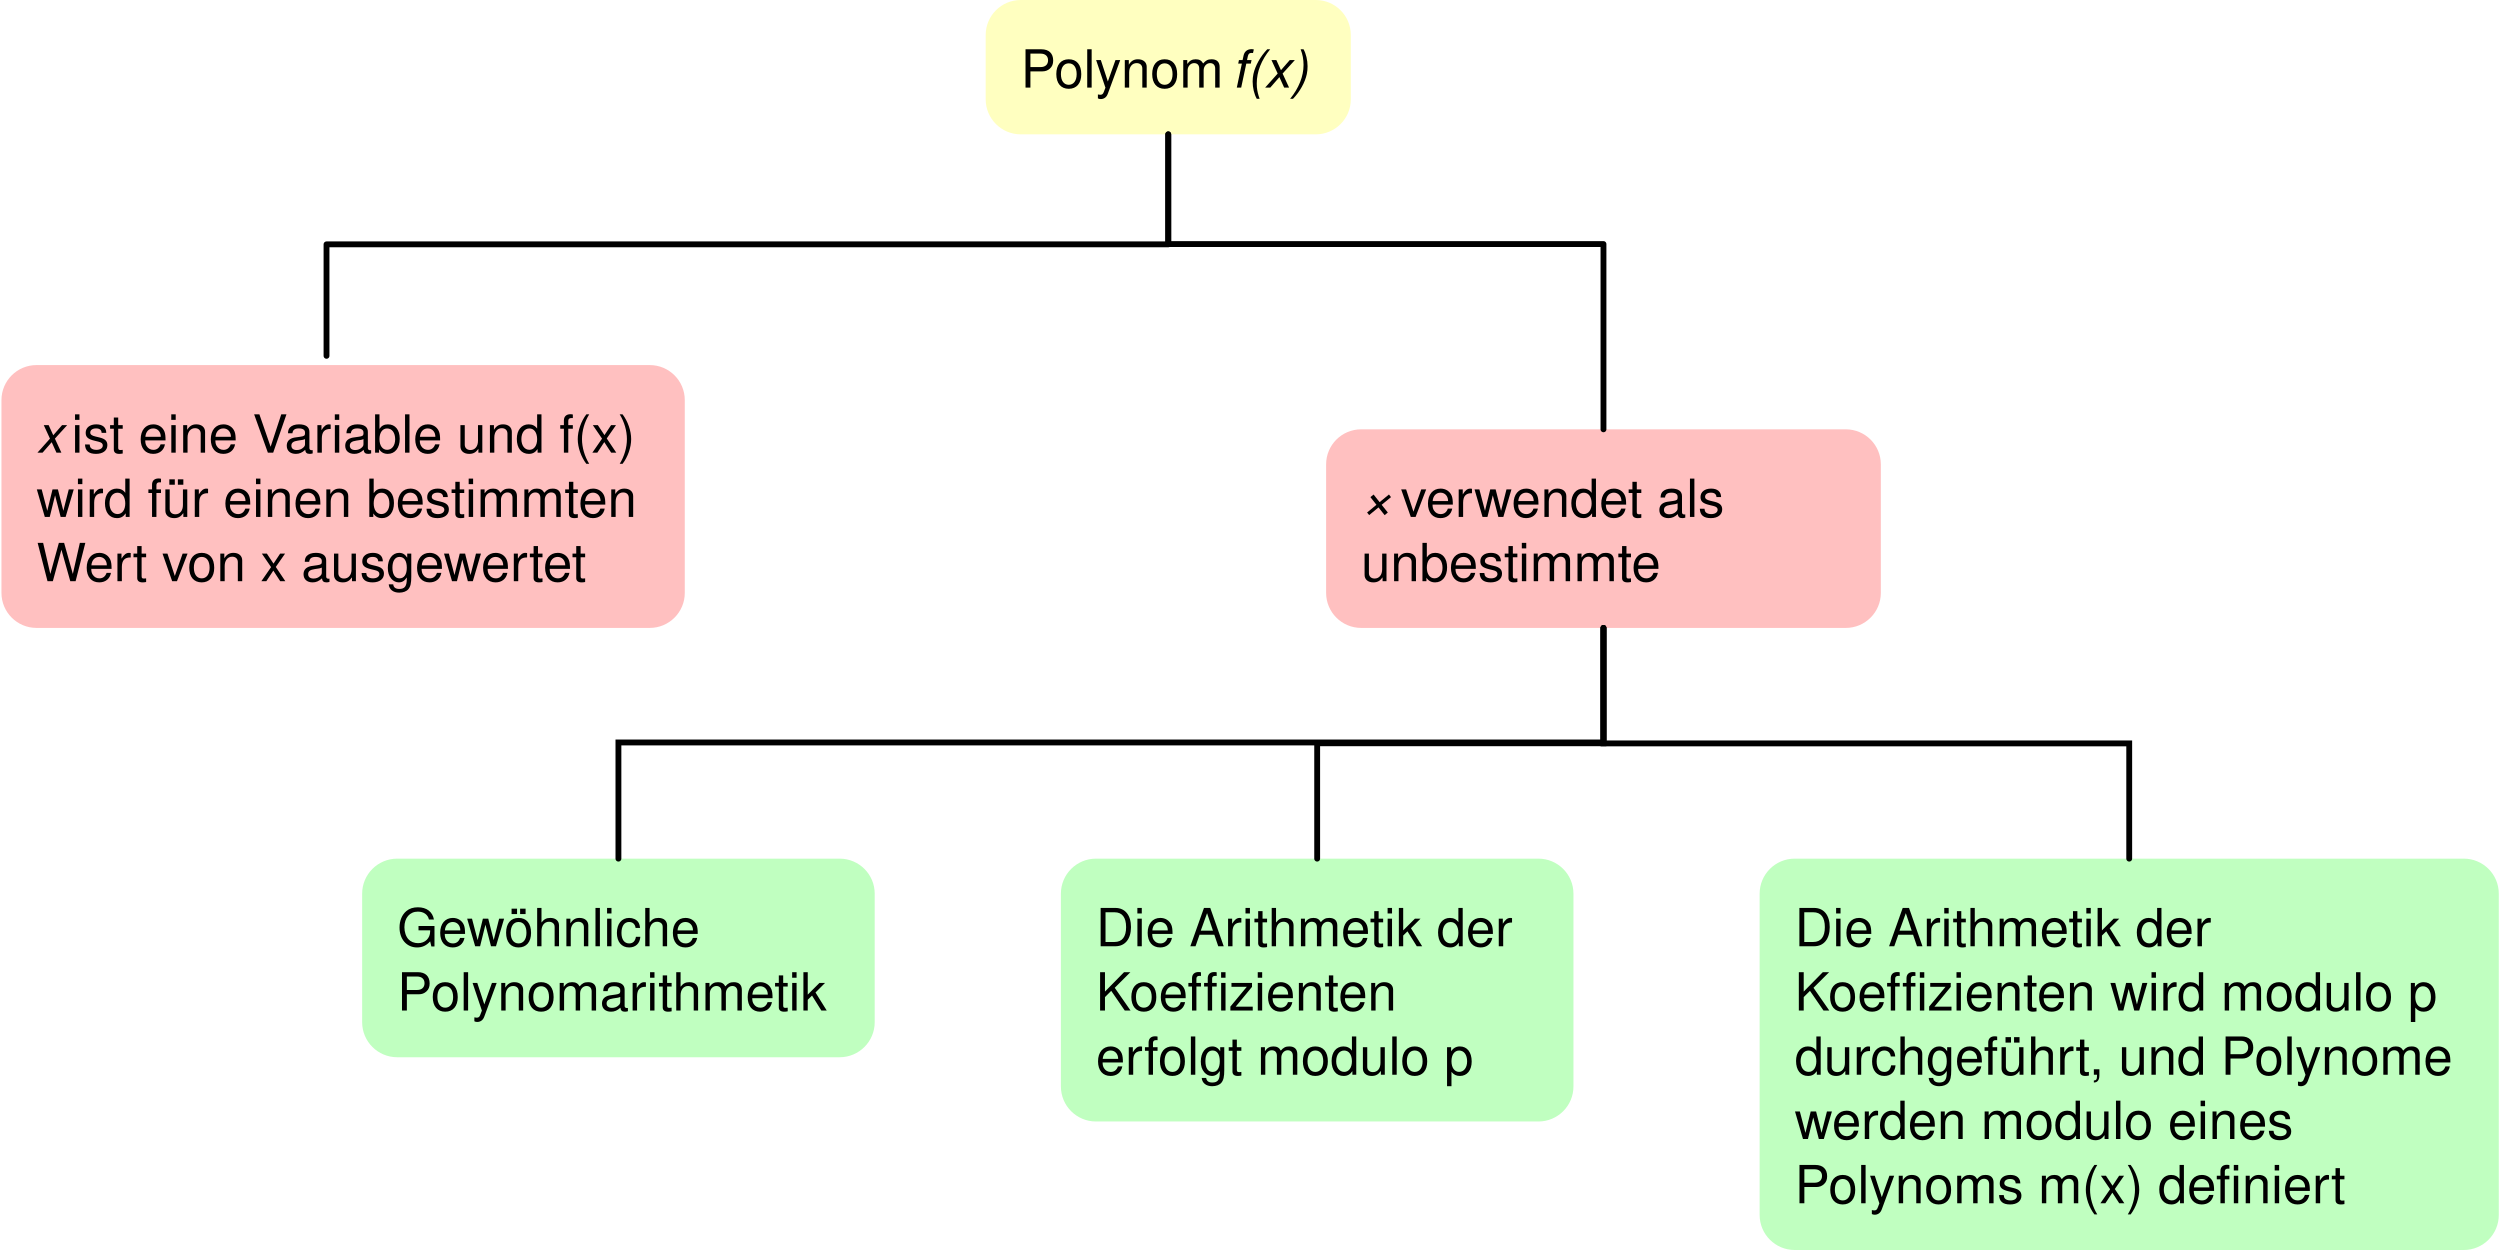
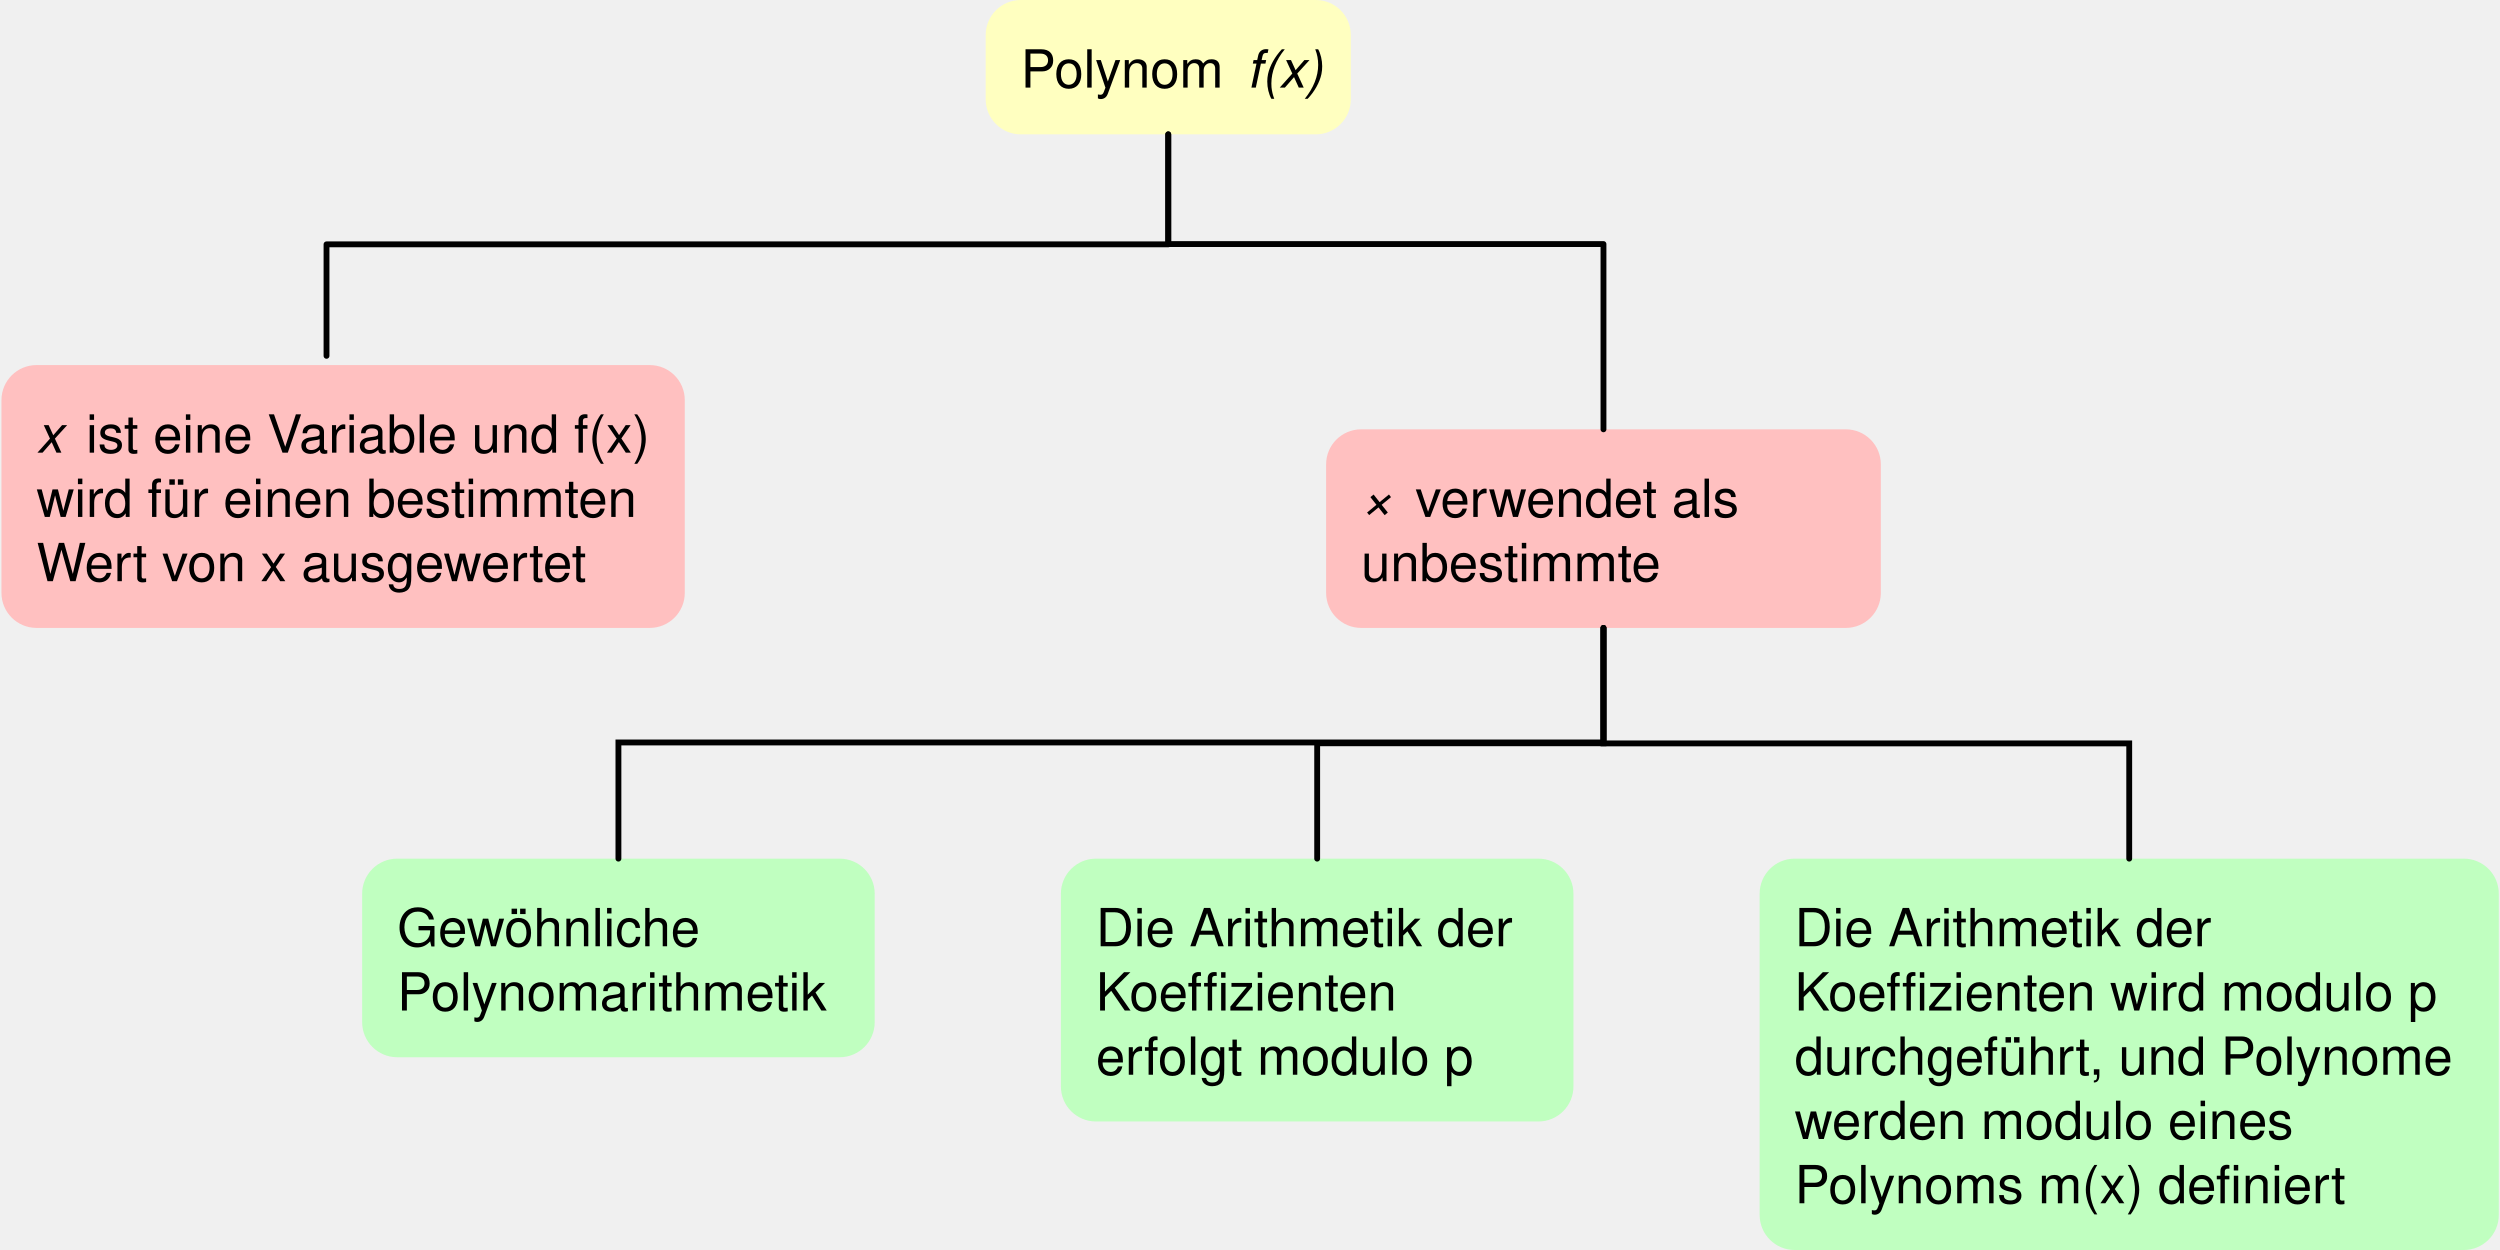
<svg xmlns="http://www.w3.org/2000/svg" version="1.1" viewBox="106 229 856 428" width="856" height="428">
  <defs>
    <font-face font-family="Helvetica" font-size="18" units-per-em="1000" underline-position="-75.684" underline-thickness="49.316" slope="0" x-height="522.949" cap-height="717.285" ascent="770.019" descent="-229.98" font-weight="400">
      <font-face-src>
        <font-face-name name="Helvetica" />
      </font-face-src>
    </font-face>
    <font-face font-family="Helvetica" font-size="18" units-per-em="1000" underline-position="-75.684" underline-thickness="49.316" slope="-666.667" x-height="522.949" cap-height="717.285" ascent="770.019" descent="-229.98" font-style="italic" font-weight="400">
      <font-face-src>
        <font-face-name name="Helvetica-Oblique" />
      </font-face-src>
    </font-face>
  </defs>
-   <g id="polynom_f(x)" fill-opacity="1" stroke-opacity="1" stroke="none" fill="none" stroke-dasharray="none">
-     <rect fill="white" x="106" y="229" width="856" height="428" />
+   <g id="polynom_f(x)" fill-opacity="1" stroke-dasharray="none" stroke="none" stroke-opacity="1" fill="none">
    <g id="polynom_f(x)_Layer_1">
      <g id="Graphic_2">
        <path d="M 720.5 523 L 949.588 523 C 956.215 523 961.588 528.373 961.588 535 L 961.588 645 C 961.588 651.627 956.215 657 949.588 657 L 720.5 657 C 713.873 657 708.5 651.627 708.5 645 L 708.5 535 C 708.5 528.373 713.873 523 720.5 523 Z" fill="#c0ffc0" />
        <text transform="translate(720.5 535)" fill="black">
-           <tspan font-family="Helvetica" font-size="18" font-weight="400" fill="black" x="0" y="18">Die Arithmetik der </tspan>
-           <tspan font-family="Helvetica" font-size="18" font-weight="400" fill="black" x="0" y="40">Koeffizienten wird modulo p </tspan>
-           <tspan font-family="Helvetica" font-size="18" font-weight="400" fill="black" x="0" y="62">durchgeführt, und Polynome </tspan>
-           <tspan font-family="Helvetica" font-size="18" font-weight="400" fill="black" x="0" y="84">werden modulo eines </tspan>
-           <tspan font-family="Helvetica" font-size="18" font-weight="400" fill="black" x="0" y="106">Polynoms m(x) definiert</tspan>
+           <tspan font-family="Helvetica" font-size="18" font-weight="400" fill="black" x="0" y="18" xml:space="preserve">Die Arithmetik der </tspan>
+           <tspan font-family="Helvetica" font-size="18" font-weight="400" fill="black" x="0" y="40" xml:space="preserve">Koeffizienten wird modulo p </tspan>
+           <tspan font-family="Helvetica" font-size="18" font-weight="400" fill="black" x="0" y="62" xml:space="preserve">durchgeführt, und Polynome </tspan>
+           <tspan font-family="Helvetica" font-size="18" font-weight="400" fill="black" x="0" y="84" xml:space="preserve">werden modulo eines </tspan>
+           <tspan font-family="Helvetica" font-size="18" font-weight="400" fill="black" x="0" y="106" xml:space="preserve">Polynoms m(x) definiert</tspan>
        </text>
      </g>
      <g id="Graphic_3">
        <path d="M 455.5 229 L 556.521 229 C 563.149 229 568.521 234.373 568.521 241 L 568.521 263 C 568.521 269.627 563.149 275 556.521 275 L 455.5 275 C 448.873 275 443.5 269.627 443.5 263 L 443.5 241 C 443.5 234.373 448.873 229 455.5 229 Z" fill="#ffffc0" />
        <text transform="translate(455.5 241)" fill="black">
-           <tspan font-family="Helvetica" font-size="18" font-weight="400" fill="black" x="0" y="18">Polynom </tspan>
-           <tspan font-family="Helvetica" font-size="18" font-style="italic" font-weight="400" fill="black" y="18">f(x)</tspan>
+           <tspan font-family="Helvetica" font-size="18" font-weight="400" fill="black" x="0" y="18" xml:space="preserve">Polynom </tspan>
+           <tspan font-family="Helvetica" font-size="18" font-style="italic" font-weight="400" fill="black" y="18" xml:space="preserve">f(x)</tspan>
        </text>
      </g>
      <g id="Graphic_4">
        <path d="M 118.5 354 L 328.47 354 C 335.097 354 340.47 359.373 340.47 366 L 340.47 432 C 340.47 438.627 335.097 444 328.47 444 L 118.5 444 C 111.873 444 106.5 438.627 106.5 432 L 106.5 366 C 106.5 359.373 111.873 354 118.5 354 Z" fill="#ffc0c0" />
        <text transform="translate(118.5 366)" fill="black">
-           <tspan font-family="Helvetica" font-size="18" font-style="italic" font-weight="400" fill="black" x="0" y="18">x</tspan>
-           <tspan font-family="Helvetica" font-size="18" font-weight="400" fill="black" y="18"> ist eine Variable und f(x) </tspan>
-           <tspan font-family="Helvetica" font-size="18" font-weight="400" fill="black" x="0" y="40">wird für einen bestimmten </tspan>
-           <tspan font-family="Helvetica" font-size="18" font-weight="400" fill="black" x="0" y="62">Wert von x ausgewertet</tspan>
+           <tspan font-family="Helvetica" font-size="18" font-style="italic" font-weight="400" fill="black" x="0" y="18" xml:space="preserve">x</tspan>
+           <tspan font-family="Helvetica" font-size="18" font-weight="400" fill="black" y="18" xml:space="preserve"> ist eine Variable und f(x) </tspan>
+           <tspan font-family="Helvetica" font-size="18" font-weight="400" fill="black" x="0" y="40" xml:space="preserve">wird für einen bestimmten </tspan>
+           <tspan font-family="Helvetica" font-size="18" font-weight="400" fill="black" x="0" y="62" xml:space="preserve">Wert von x ausgewertet</tspan>
        </text>
      </g>
      <g id="Graphic_5">
        <path d="M 242 523 L 393.5 523 C 400.127 523 405.5 528.373 405.5 535 L 405.5 579 C 405.5 585.627 400.127 591 393.5 591 L 242 591 C 235.373 591 230 585.627 230 579 L 230 535 C 230 528.373 235.373 523 242 523 Z" fill="#c0ffc0" />
        <text transform="translate(242 535)" fill="black">
-           <tspan font-family="Helvetica" font-size="18" font-weight="400" fill="black" x="0" y="18">Gewöhnliche </tspan>
-           <tspan font-family="Helvetica" font-size="18" font-weight="400" fill="black" x="0" y="40">Polynomarithmetik</tspan>
+           <tspan font-family="Helvetica" font-size="18" font-weight="400" fill="black" x="0" y="18" xml:space="preserve">Gewöhnliche </tspan>
+           <tspan font-family="Helvetica" font-size="18" font-weight="400" fill="black" x="0" y="40" xml:space="preserve">Polynomarithmetik</tspan>
        </text>
      </g>
      <g id="Graphic_6">
        <path d="M 481.25 523 L 632.75 523 C 639.377 523 644.75 528.373 644.75 535 L 644.75 601 C 644.75 607.627 639.377 613 632.75 613 L 481.25 613 C 474.623 613 469.25 607.627 469.25 601 L 469.25 535 C 469.25 528.373 474.623 523 481.25 523 Z" fill="#c0ffc0" />
        <text transform="translate(481.25 535)" fill="black">
-           <tspan font-family="Helvetica" font-size="18" font-weight="400" fill="black" x="0" y="18">Die Arithmetik der </tspan>
-           <tspan font-family="Helvetica" font-size="18" font-weight="400" fill="black" x="0" y="40">Koeffizienten </tspan>
-           <tspan font-family="Helvetica" font-size="18" font-weight="400" fill="black" x="0" y="62">erfolgt modulo p</tspan>
+           <tspan font-family="Helvetica" font-size="18" font-weight="400" fill="black" x="0" y="18" xml:space="preserve">Die Arithmetik der </tspan>
+           <tspan font-family="Helvetica" font-size="18" font-weight="400" fill="black" x="0" y="40" xml:space="preserve">Koeffizienten </tspan>
+           <tspan font-family="Helvetica" font-size="18" font-weight="400" fill="black" x="0" y="62" xml:space="preserve">erfolgt modulo p</tspan>
        </text>
      </g>
      <g id="Graphic_7">
        <path d="M 572.062 376 L 738 376 C 744.627 376 750 381.373 750 388 L 750 432 C 750 438.627 744.627 444 738 444 L 572.062 444 C 565.435 444 560.062 438.627 560.062 432 L 560.062 388 C 560.062 381.373 565.435 376 572.062 376 Z" fill="#ffc0c0" />
        <text transform="translate(572.0625 388)" fill="black">
-           <tspan font-family="Helvetica" font-size="18" font-style="italic" font-weight="400" fill="black" x="0" y="18">×</tspan>
-           <tspan font-family="Helvetica" font-size="18" font-weight="400" fill="black" y="18"> verwendet als </tspan>
-           <tspan font-family="Helvetica" font-size="18" font-weight="400" fill="black" x="0" y="40">unbestimmte</tspan>
+           <tspan font-family="Helvetica" font-size="18" font-style="italic" font-weight="400" fill="black" x="0" y="18" xml:space="preserve">×</tspan>
+           <tspan font-family="Helvetica" font-size="18" font-weight="400" fill="black" y="18" xml:space="preserve"> verwendet als </tspan>
+           <tspan font-family="Helvetica" font-size="18" font-weight="400" fill="black" x="0" y="40" xml:space="preserve">unbestimmte</tspan>
        </text>
      </g>
      <g id="Line_8">
        <path d="M 506.011 275 L 506.011 312.666 L 217.798 312.666 L 217.798 350.842" stroke="black" stroke-linecap="round" stroke-linejoin="round" stroke-width="2" />
      </g>
      <g id="Line_9">
        <path d="M 506.011 275 L 506.011 312.562 L 655.031 312.562 L 655.031 376" stroke="black" stroke-linecap="round" stroke-linejoin="round" stroke-width="2" />
      </g>
      <g id="Line_11">
        <path d="M 557 523 L 557 483.5 L 655.031 483.5 L 655.031 444" stroke="black" stroke-linecap="round" stroke-linejoin="miter" stroke-width="2" />
      </g>
      <g id="Line_12">
        <path d="M 655.031 444 L 655.031 483.542 L 835.044 483.542 L 835.044 523" stroke="black" stroke-linecap="round" stroke-linejoin="miter" stroke-width="2" />
      </g>
      <g id="Line_13">
        <path d="M 655.031 444 L 655.031 483.223 L 317.75 483.223 L 317.75 523" stroke="black" stroke-linecap="round" stroke-linejoin="miter" stroke-width="2" />
      </g>
    </g>
  </g>
</svg>
